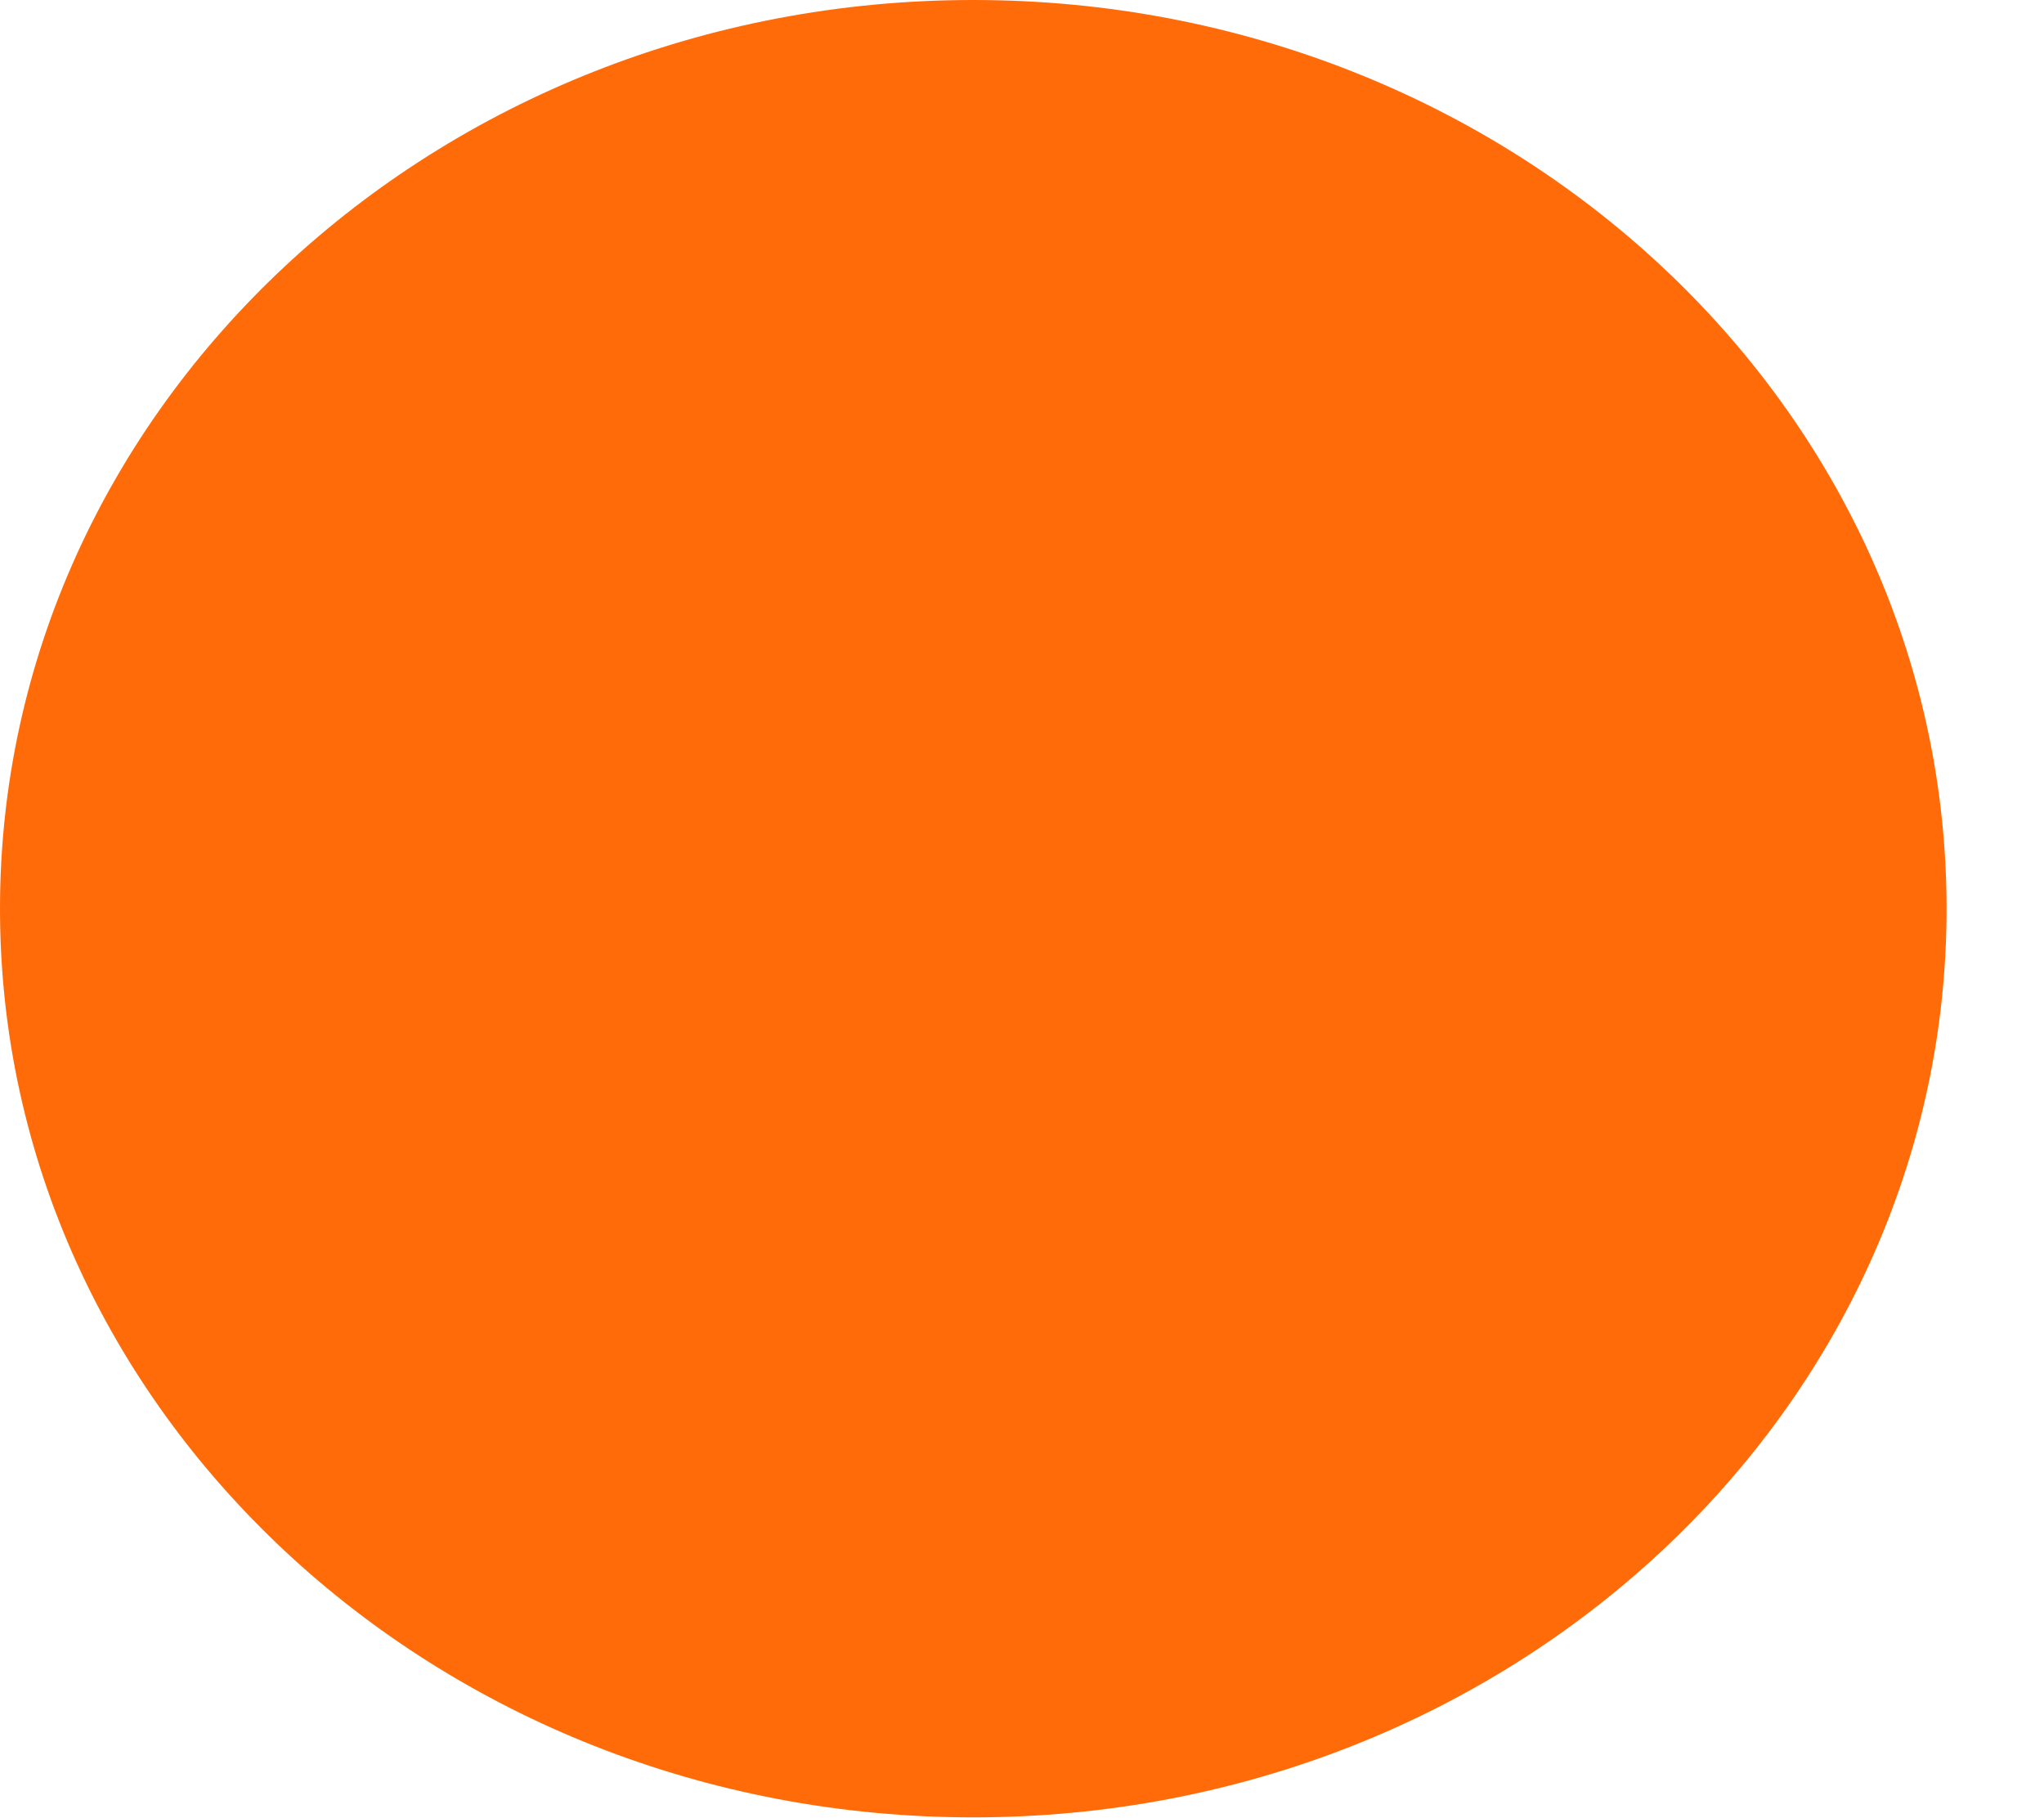
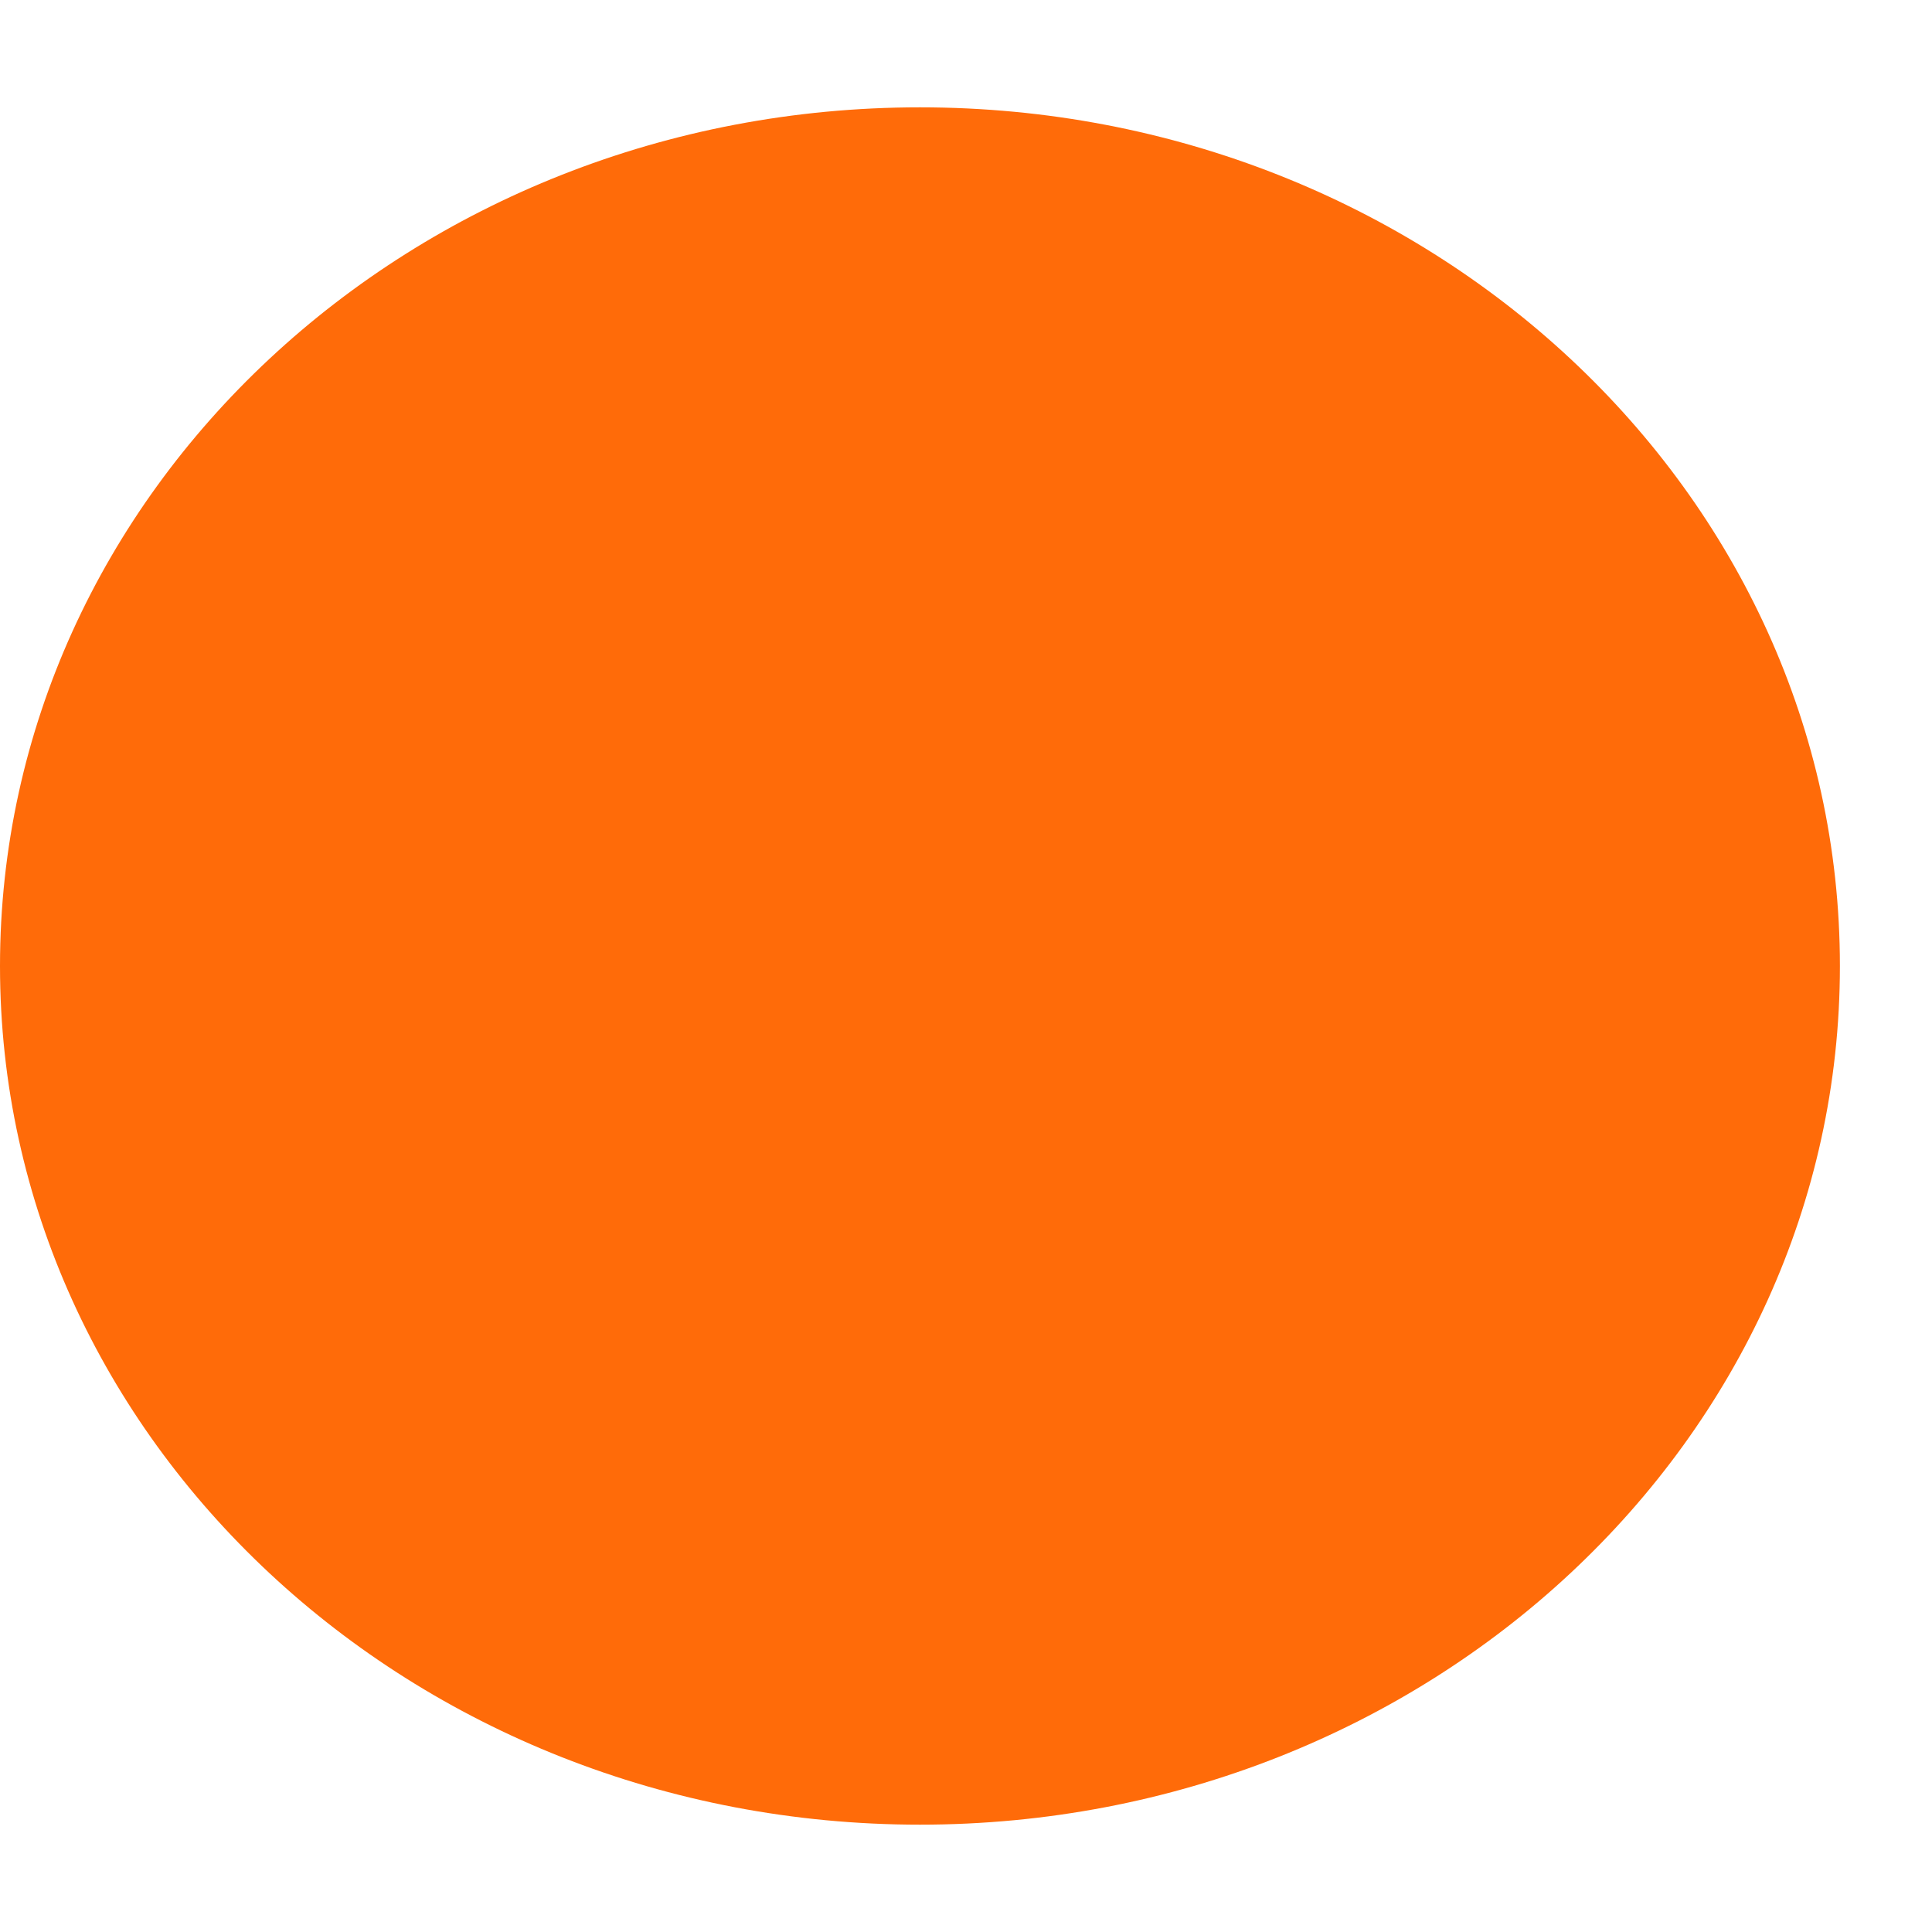
- <svg xmlns="http://www.w3.org/2000/svg" width="18" height="16" viewBox="0 0 18 16" fill="none">
+ <svg xmlns="http://www.w3.org/2000/svg" width="12" height="12" viewBox="0 0 18 16" fill="none">
  <ellipse cx="8.571" cy="8" rx="8.571" ry="8" fill="#FF6B09" />
</svg>
